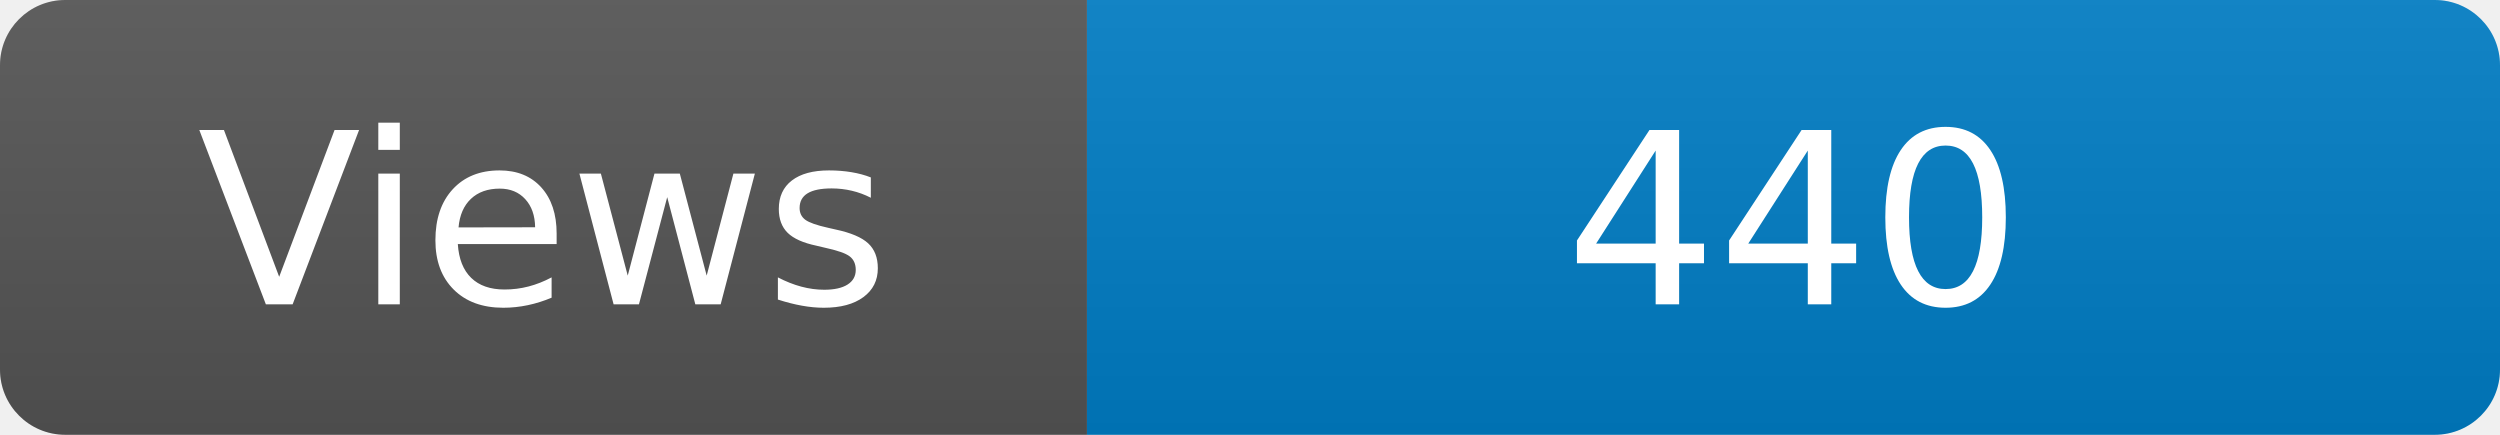
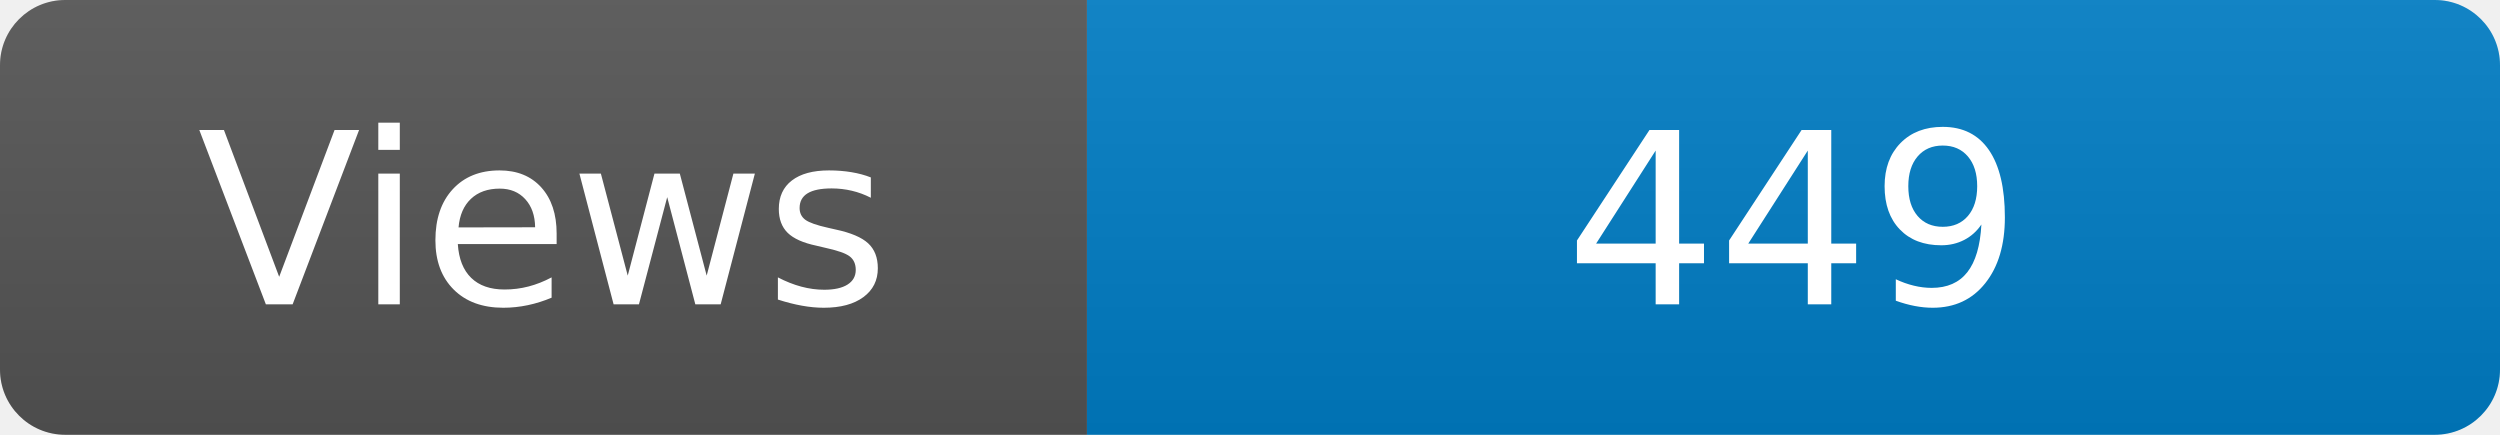
<svg xmlns="http://www.w3.org/2000/svg" width="115" height="20" role="img" aria-label="Maintained?: yes">
  <linearGradient id="s" x2="0" y2="100%">
    <stop offset="0" stop-color="#bbb" stop-opacity=".1" />
    <stop offset="1" stop-opacity=".1" />
  </linearGradient>
  <clipPath id="r">
    <rect width="115" height="20" rx="3" fill="#fff" />
  </clipPath>
  <g clip-path="url(#r)">
    <rect width="50" height="20" fill="#555" />
    <rect x="50" width="160" height="20" fill="#007ec6" />
    <rect width="115" height="20" fill="url(#s)" />
  </g>
  <g fill="#fff" text-anchor="middle" font-family="Verdana,Geneva,DejaVu Sans,sans-serif" font-size="110">
    <text x="250" y="140" transform="scale(.1)" fill="#fff">Views</text>
-     <text x="825" y="140" transform="scale(.1)" fill="#fff">440</text>
+     <text x="825" y="140" transform="scale(.1)" fill="#fff">449</text>
  </g>
</svg>
